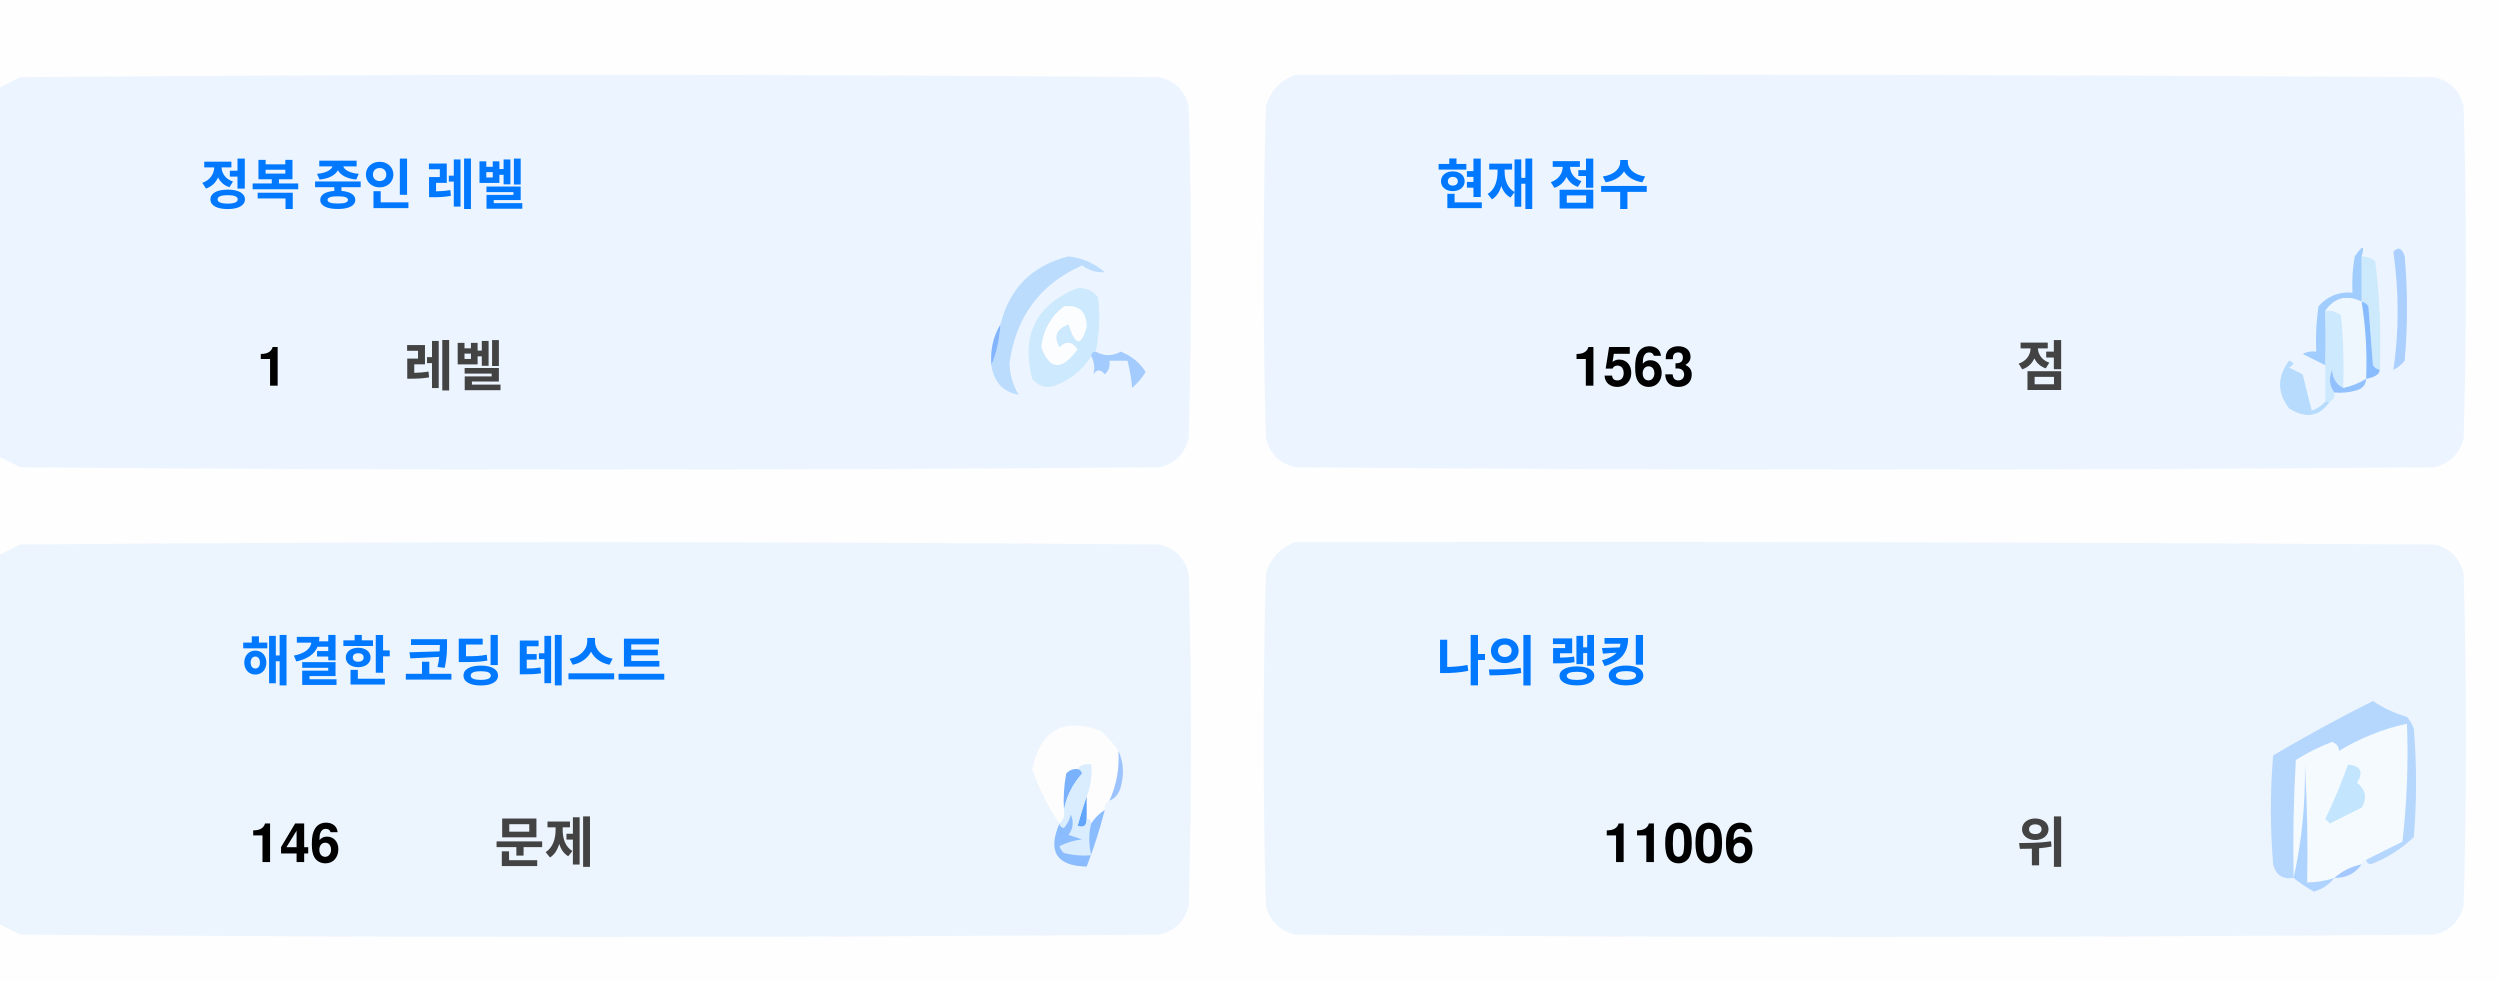
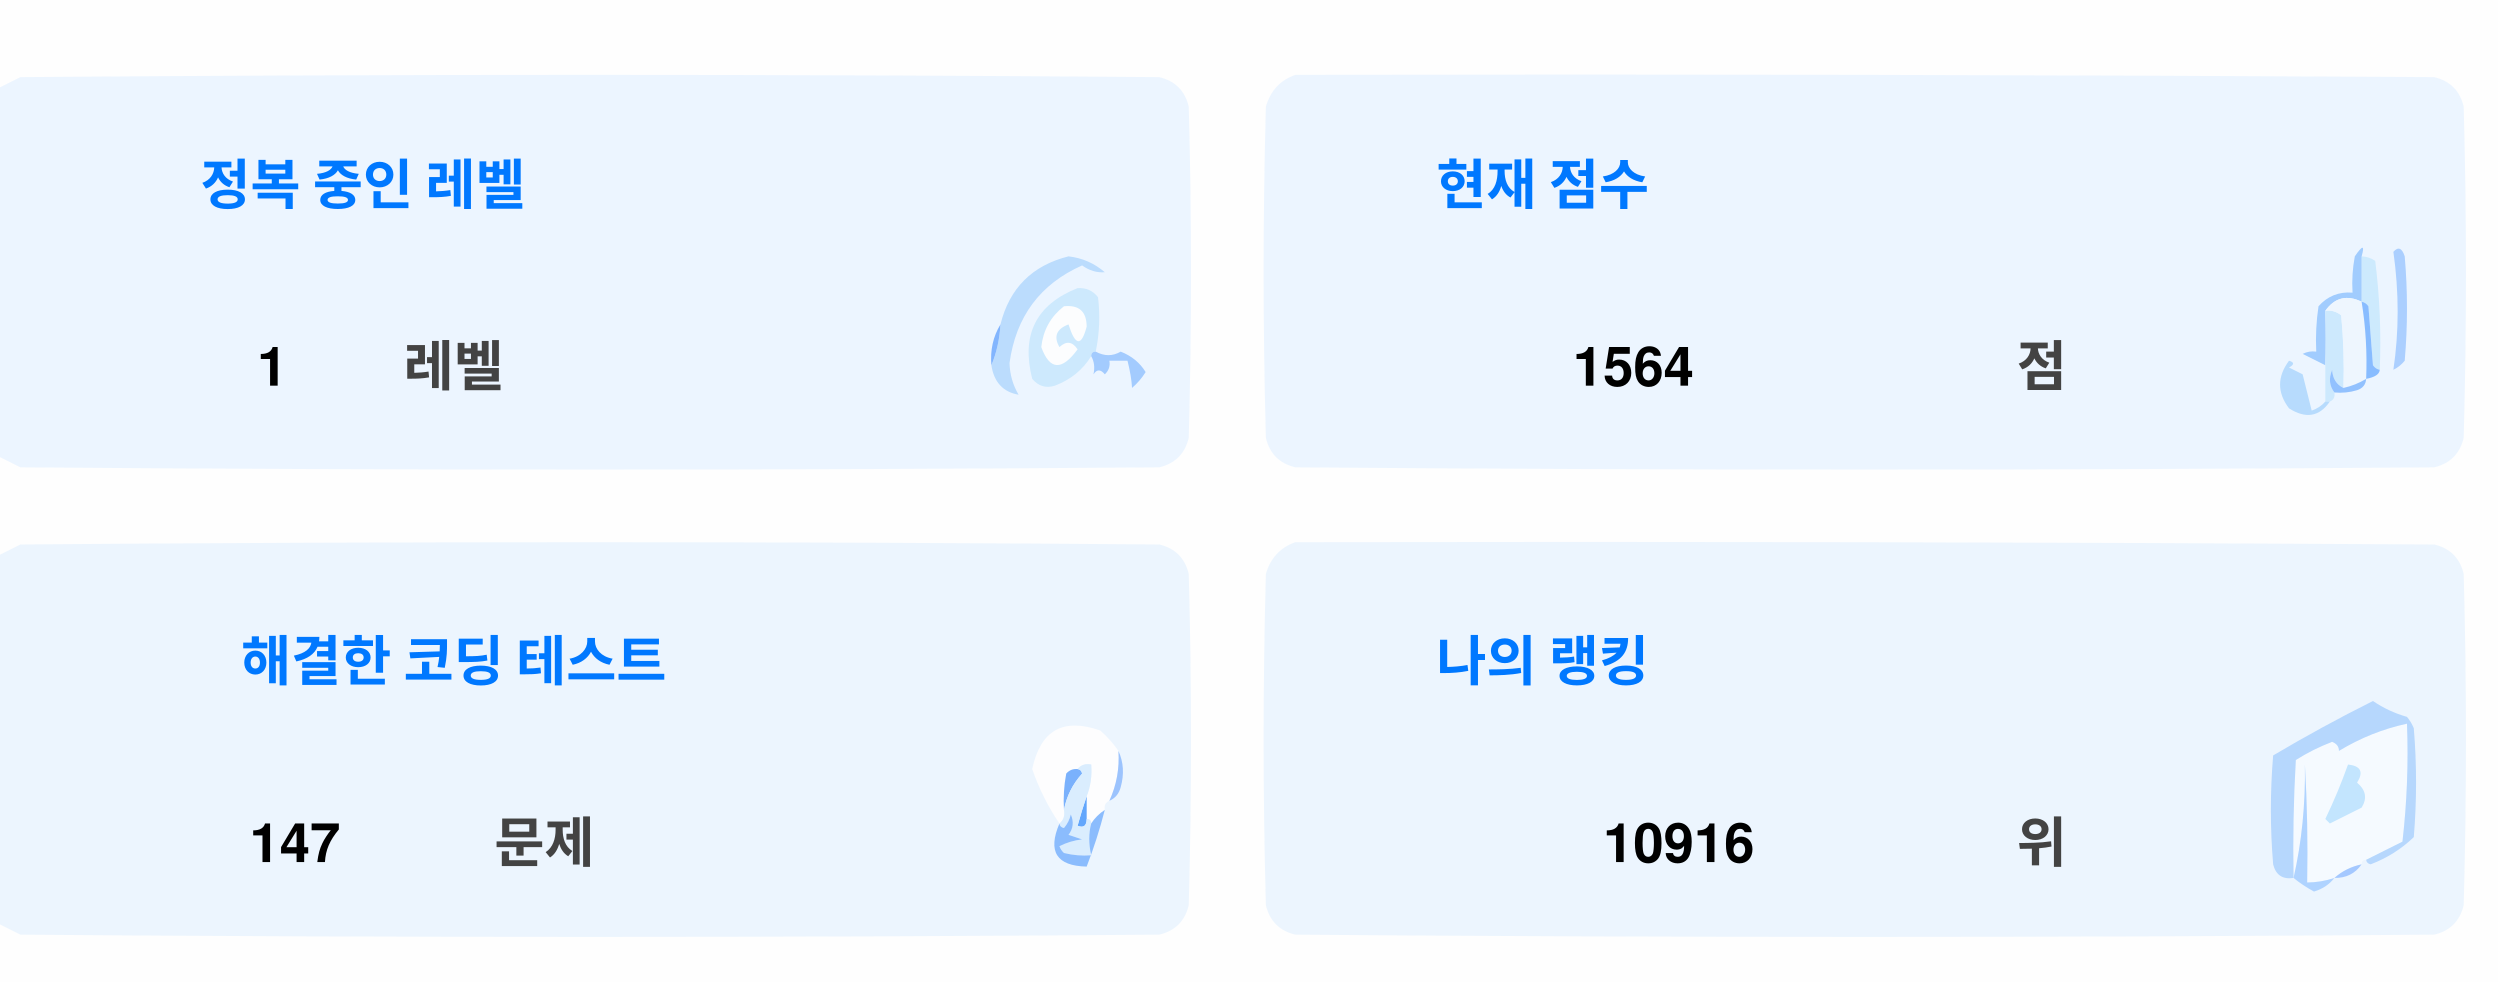
<svg xmlns="http://www.w3.org/2000/svg" version="1.1" width="551px" height="217px" style="shape-rendering:geometricPrecision; text-rendering:geometricPrecision; image-rendering:optimizeQuality; fill-rule:evenodd; clip-rule:evenodd">
  <style>.title {fill: #434343;font-size: 1rem;line-height: 1.5rem;font-weight: bold;font-family: -apple-system, BlinkMacSystemFont, Segoe UI, Helvetica, Arial, sans-serif, Apple Color Emoji, Segoe UI Emoji;}.desc {fill: #434343;font-size: 2.5rem;font-weight: bold;line-height: 1.5rem;font-family: -apple-system, BlinkMacSystemFont, Segoe UI, Helvetica, Arial, sans-serif, Apple Color Emoji, Segoe UI Emoji;}.desc-2 {fill: #434343;font-size: 1rem;font-weight: bold;line-height: 1.5rem;font-family: -apple-system, BlinkMacSystemFont, Segoe UI, Helvetica, Arial, sans-serif, Apple Color Emoji, Segoe UI Emoji;}.text, .desc {animation: twinkling 4s ease-in-out infinite;}@keyframes twinkling {40% { opacity: 1; }50% { opacity: 0.5; }60% { opacity: 1; }70% { opacity: 0.5; }80% { opacity: 1; }}</style>
  <g>
    <path style="opacity:1" fill="#fefefe" d="M -0.5,-0.5 C 183.167,-0.5 366.833,-0.5 550.5,-0.5C 550.5,71.833 550.5,144.167 550.5,216.5C 366.833,216.5 183.167,216.5 -0.5,216.5C -0.5,212.167 -0.5,207.833 -0.5,203.5C 1.14,204.32 2.807,205.153 4.5,206C 88.167,206.667 171.833,206.667 255.5,206C 259,205.167 261.167,203 262,199.5C 262.667,175.167 262.667,150.833 262,126.5C 261.167,123 259,120.833 255.5,120C 171.833,119.333 88.167,119.333 4.5,120C 2.807,120.847 1.14,121.68 -0.5,122.5C -0.5,115.167 -0.5,107.833 -0.5,100.5C 1.14,101.32 2.807,102.153 4.5,103C 88.167,103.667 171.833,103.667 255.5,103C 259,102.167 261.167,100 262,96.5C 262.667,72.167 262.667,47.833 262,23.5C 261.167,20 259,17.833 255.5,17C 171.833,16.333 88.167,16.333 4.5,17C 2.807,17.847 1.14,18.68 -0.5,19.5C -0.5,12.833 -0.5,6.167 -0.5,-0.5 Z" />
  </g>
  <g>
    <path style="opacity:1" fill="#ecf5ff" d="M -0.5,100.5 C -0.5,73.5 -0.5,46.5 -0.5,19.5C 1.14,18.68 2.807,17.847 4.5,17C 88.167,16.333 171.833,16.333 255.5,17C 259,17.833 261.167,20 262,23.5C 262.667,47.833 262.667,72.167 262,96.5C 261.167,100 259,102.167 255.5,103C 171.833,103.667 88.167,103.667 4.5,103C 2.807,102.153 1.14,101.32 -0.5,100.5 Z" />
  </g>
  <g>
    <path style="opacity:1" fill="#ecf5ff" d="M 285.5,16.5 C 369.167,16.333 452.834,16.5 536.5,17C 540,17.833 542.167,20 543,23.5C 543.667,47.833 543.667,72.167 543,96.5C 542.167,100 540,102.167 536.5,103C 452.833,103.667 369.167,103.667 285.5,103C 282,102.167 279.833,100 279,96.5C 278.333,72.167 278.333,47.833 279,23.5C 280.018,19.985 282.185,17.652 285.5,16.5 Z" />
  </g>
  <g>
    <path style="opacity:1" fill="#cdeafd" d="M 520.5,56.5 C 521.583,56.539 522.583,56.873 523.5,57.5C 524.498,65.472 524.831,73.472 524.5,81.5C 523.883,81.389 523.383,81.056 523,80.5C 522.667,76.167 522.333,71.833 522,67.5C 521.617,66.944 521.117,66.611 520.5,66.5C 520.5,63.167 520.5,59.833 520.5,56.5 Z" />
  </g>
  <g>
    <path style="opacity:1" fill="#abcfff" d="M 527.5,55.5 C 528.566,54.308 529.399,54.641 530,56.5C 530.667,64.167 530.667,71.833 530,79.5C 529.311,80.357 528.478,81.023 527.5,81.5C 528.758,73.08 528.758,64.414 527.5,55.5 Z" />
  </g>
  <g>
    <path style="opacity:1" fill="#bbdcfd" d="M 218.5,80.5 C 219.657,77.727 220.324,74.727 220.5,71.5C 222.49,63.51 227.49,58.51 235.5,56.5C 238.528,56.847 241.194,58.014 243.5,60C 241.744,60.141 240.078,59.641 238.5,58.5C 229.247,62.607 223.914,69.773 222.5,80C 222.565,82.526 223.232,84.859 224.5,87C 221.07,86.397 219.07,84.231 218.5,80.5 Z" />
  </g>
  <g>
    <path style="opacity:1" fill="#cde9fd" d="M 241.5,77.5 C 240.833,77.5 240.5,77.833 240.5,78.5C 238.628,81.529 235.961,83.695 232.5,85C 230.536,85.624 228.869,85.124 227.5,83.5C 225.021,73.791 228.354,67.124 237.5,63.5C 239.374,63.39 240.874,64.056 242,65.5C 242.497,69.524 242.331,73.524 241.5,77.5 Z" />
  </g>
  <g>
    <path style="opacity:1" fill="#fcfdfe" d="M 234.5,67.5 C 237.826,67.162 239.493,68.662 239.5,72C 238.334,76.434 237,76.267 235.5,71.5C 232.832,72.515 232.166,74.182 233.5,76.5C 235.017,75.089 236.351,75.256 237.5,77C 234.006,81.771 231.34,81.605 229.5,76.5C 229.904,72.771 231.571,69.771 234.5,67.5 Z" />
  </g>
  <g>
    <path style="opacity:1" fill="#a1ccfe" d="M 520.5,56.5 C 520.5,59.833 520.5,63.167 520.5,66.5C 517.238,64.922 514.572,65.589 512.5,68.5C 512.617,72.81 512.617,76.81 512.5,80.5C 510.86,79.68 509.193,78.847 507.5,78C 508.448,77.517 509.448,77.35 510.5,77.5C 510.335,74.15 510.502,70.817 511,67.5C 512.995,65.253 515.495,64.253 518.5,64.5C 518.336,61.813 518.503,59.146 519,56.5C 520.731,53.969 521.231,53.969 520.5,56.5 Z" />
  </g>
  <g>
    <path style="opacity:1" fill="#cde9fd" d="M 512.5,68.5 C 513.822,68.33 514.989,68.663 516,69.5C 516.499,74.823 516.666,80.156 516.5,85.5C 514.955,84.77 514.122,83.437 514,81.5C 513.22,83.387 513.387,85.054 514.5,86.5C 514.672,87.492 514.338,88.158 513.5,88.5C 513.167,88.5 512.833,88.5 512.5,88.5C 512.5,85.833 512.5,83.167 512.5,80.5C 512.617,76.81 512.617,72.81 512.5,68.5 Z" />
  </g>
  <g>
    <path style="opacity:1" fill="#eef6fe" d="M 520.5,66.5 C 521.407,72.106 521.74,77.773 521.5,83.5C 519.95,84.441 518.284,85.108 516.5,85.5C 516.666,80.156 516.499,74.823 516,69.5C 514.989,68.663 513.822,68.33 512.5,68.5C 514.572,65.589 517.238,64.922 520.5,66.5 Z" />
  </g>
  <g>
    <path style="opacity:1" fill="#88bcff" d="M 520.5,66.5 C 521.117,66.611 521.617,66.944 522,67.5C 522.333,71.833 522.667,76.167 523,80.5C 523.383,81.056 523.883,81.389 524.5,81.5C 524.445,82.469 523.445,83.136 521.5,83.5C 521.74,77.773 521.407,72.106 520.5,66.5 Z" />
  </g>
  <g>
    <path style="opacity:1" fill="#82b5fe" d="M 220.5,71.5 C 220.324,74.727 219.657,77.727 218.5,80.5C 218.215,77.171 218.882,74.171 220.5,71.5 Z" />
  </g>
  <g>
    <path style="opacity:1" fill="#a3cbfe" d="M 240.5,78.5 C 240.5,77.833 240.833,77.5 241.5,77.5C 243.391,78.536 245.224,78.536 247,77.5C 249.391,78.429 251.225,79.929 252.5,82C 251.681,83.319 250.681,84.486 249.5,85.5C 249.409,83.777 249.075,81.777 248.5,79.5C 247.167,79.5 245.833,79.5 244.5,79.5C 244.719,80.675 244.386,81.675 243.5,82.5C 242.575,81.359 241.741,81.359 241,82.5C 241.331,80.981 241.164,79.648 240.5,78.5 Z" />
  </g>
  <g>
    <path style="opacity:1" fill="#b7dbfd" d="M 512.5,88.5 C 512.833,88.5 513.167,88.5 513.5,88.5C 511.199,91.857 508.199,92.357 504.5,90C 501.872,86.535 501.872,83.035 504.5,79.5C 505.696,79.846 505.696,80.346 504.5,81C 505.5,81.5 506.5,82 507.5,82.5C 508.167,85.167 508.833,87.833 509.5,90.5C 510.739,90.058 511.739,89.391 512.5,88.5 Z" />
  </g>
  <g>
    <path style="opacity:1" fill="#92c1fe" d="M 516.5,85.5 C 518.284,85.108 519.95,84.441 521.5,83.5C 521.423,84.75 520.756,85.583 519.5,86C 517.866,86.493 516.199,86.66 514.5,86.5C 513.387,85.054 513.22,83.387 514,81.5C 514.122,83.437 514.955,84.77 516.5,85.5 Z" />
  </g>
  <g>
    <path style="opacity:1" fill="#ecf5fe" d="M -0.5,203.5 C -0.5,176.5 -0.5,149.5 -0.5,122.5C 1.14,121.68 2.807,120.847 4.5,120C 88.167,119.333 171.833,119.333 255.5,120C 259,120.833 261.167,123 262,126.5C 262.667,150.833 262.667,175.167 262,199.5C 261.167,203 259,205.167 255.5,206C 171.833,206.667 88.167,206.667 4.5,206C 2.807,205.153 1.14,204.32 -0.5,203.5 Z" />
  </g>
  <g>
    <path style="opacity:1" fill="#ecf5fe" d="M 285.5,119.5 C 369.167,119.333 452.834,119.5 536.5,120C 540,120.833 542.167,123 543,126.5C 543.667,150.833 543.667,175.167 543,199.5C 542.167,203 540,205.167 536.5,206C 452.833,206.667 369.167,206.667 285.5,206C 282,205.167 279.833,203 279,199.5C 278.333,175.167 278.333,150.833 279,126.5C 280.018,122.985 282.185,120.652 285.5,119.5 Z" />
  </g>
  <g>
    <path style="opacity:1" fill="#fdfdfe" d="M 246.5,165.5 C 246.758,169.367 246.092,173.034 244.5,176.5C 243.662,176.842 243.328,177.508 243.5,178.5C 242.272,179.306 241.272,180.306 240.5,181.5C 240.5,180.833 240.167,180.5 239.5,180.5C 239.5,178.833 239.5,177.167 239.5,175.5C 240.369,173.283 240.702,170.95 240.5,168.5C 239.209,168.263 238.209,168.596 237.5,169.5C 236.504,169.414 235.671,169.748 235,170.5C 234.503,173.146 234.336,175.813 234.5,178.5C 234.737,179.791 234.404,180.791 233.5,181.5C 230.986,177.806 228.986,173.806 227.5,169.5C 229.309,160.957 234.309,158.124 242.5,161C 244.07,162.397 245.404,163.897 246.5,165.5 Z" />
  </g>
  <g>
    <path style="opacity:1" fill="#f5faff" d="M 521.5,189.5 C 520.833,189.5 520.5,189.833 520.5,190.5C 518.181,190.992 516.181,191.992 514.5,193.5C 512.565,194.15 510.565,194.483 508.5,194.5C 508.666,185.827 508.5,177.16 508,168.5C 508.141,177.227 507.308,185.56 505.5,193.5C 505.334,184.827 505.5,176.16 506,167.5C 508.527,165.903 511.194,164.57 514,163.5C 515.011,163.892 515.511,164.559 515.5,165.5C 520.21,162.641 525.21,160.641 530.5,159.5C 530.831,168.192 530.498,176.859 529.5,185.5C 526.807,186.847 524.14,188.18 521.5,189.5 Z" />
  </g>
  <g>
    <path style="opacity:1" fill="#b6d7fd" d="M 521.5,189.5 C 524.14,188.18 526.807,186.847 529.5,185.5C 530.498,176.859 530.831,168.192 530.5,159.5C 525.21,160.641 520.21,162.641 515.5,165.5C 515.511,164.559 515.011,163.892 514,163.5C 511.194,164.57 508.527,165.903 506,167.5C 505.5,176.16 505.334,184.827 505.5,193.5C 503.089,193.863 501.589,192.863 501,190.5C 500.333,182.5 500.333,174.5 501,166.5C 508.173,162.246 515.507,158.246 523,154.5C 525.304,156.068 527.804,157.235 530.5,158C 531.126,158.75 531.626,159.584 532,160.5C 532.667,168.5 532.667,176.5 532,184.5C 529.292,187.111 526.125,189.111 522.5,190.5C 521.893,190.376 521.56,190.043 521.5,189.5 Z" />
  </g>
  <g>
    <path style="opacity:1" fill="#c3e5fe" d="M 517.5,168.5 C 520.317,168.801 520.984,170.134 519.5,172.5C 521.439,174.122 521.772,175.956 520.5,178C 518.167,179.167 515.833,180.333 513.5,181.5C 513.167,181.167 512.833,180.833 512.5,180.5C 514.414,176.515 516.081,172.515 517.5,168.5 Z" />
  </g>
  <g>
    <path style="opacity:1" fill="#7ab1fc" d="M 237.5,169.5 C 238.043,169.56 238.376,169.893 238.5,170.5C 236.395,172.836 235.062,175.503 234.5,178.5C 234.336,175.813 234.503,173.146 235,170.5C 235.671,169.748 236.504,169.414 237.5,169.5 Z" />
  </g>
  <g>
    <path style="opacity:1" fill="#afd3ff" d="M 514.5,193.5 C 513.378,194.947 511.878,195.947 510,196.5C 508.348,195.601 506.848,194.601 505.5,193.5C 507.308,185.56 508.141,177.227 508,168.5C 508.5,177.16 508.666,185.827 508.5,194.5C 510.565,194.483 512.565,194.15 514.5,193.5 Z" />
  </g>
  <g>
    <path style="opacity:1" fill="#9cc3fd" d="M 246.5,165.5 C 247.634,167.966 247.801,170.633 247,173.5C 246.623,174.942 245.79,175.942 244.5,176.5C 246.092,173.034 246.758,169.367 246.5,165.5 Z" />
  </g>
  <g>
    <path style="opacity:1" fill="#62a6fc" d="M 239.5,175.5 C 239.5,177.167 239.5,178.833 239.5,180.5C 239.483,182.028 238.816,182.528 237.5,182C 238.117,179.723 238.784,177.556 239.5,175.5 Z" />
  </g>
  <g>
    <path style="opacity:1" fill="#daedfe" d="M 237.5,169.5 C 238.209,168.596 239.209,168.263 240.5,168.5C 240.702,170.95 240.369,173.283 239.5,175.5C 238.784,177.556 238.117,179.723 237.5,182C 238.816,182.528 239.483,182.028 239.5,180.5C 240.167,180.5 240.5,180.833 240.5,181.5C 239.918,183.669 239.918,186.002 240.5,188.5C 238.473,188.662 236.473,188.495 234.5,188C 234.043,187.586 233.709,187.086 233.5,186.5C 235.078,185.702 236.744,185.202 238.5,185C 237.5,184.667 236.5,184.333 235.5,184C 236.554,182.612 236.72,181.112 236,179.5C 235.751,180.624 235.251,181.624 234.5,182.5C 233.893,182.376 233.56,182.043 233.5,181.5C 234.404,180.791 234.737,179.791 234.5,178.5C 235.062,175.503 236.395,172.836 238.5,170.5C 238.376,169.893 238.043,169.56 237.5,169.5 Z" />
  </g>
  <g>
    <path style="opacity:1" fill="#8bbcfd" d="M 243.5,178.5 C 242.395,182.803 241.062,186.969 239.5,191C 232.857,190.847 230.857,187.68 233.5,181.5C 233.56,182.043 233.893,182.376 234.5,182.5C 235.251,181.624 235.751,180.624 236,179.5C 236.72,181.112 236.554,182.612 235.5,184C 236.5,184.333 237.5,184.667 238.5,185C 236.744,185.202 235.078,185.702 233.5,186.5C 233.709,187.086 234.043,187.586 234.5,188C 236.473,188.495 238.473,188.662 240.5,188.5C 239.918,186.002 239.918,183.669 240.5,181.5C 241.272,180.306 242.272,179.306 243.5,178.5 Z" />
  </g>
  <g>
    <path style="opacity:1" fill="#a4c8ff" d="M 520.5,190.5 C 519.089,192.539 517.089,193.539 514.5,193.5C 516.181,191.992 518.181,190.992 520.5,190.5 Z" />
  </g>
  <text text-anchor="middle" x="80" y="45" class="title" style="fill:#0078ff;" stroke="#none" stroke-width="1">정복 중인 레벨</text>
  <text text-anchor="middle" x="60" y="85" class="desc" style="fill:#000000;" stroke="#none" stroke-width="1">1</text>
  <text text-anchor="middle" x="100" y="85" class="desc-2" style="fill:#434343;" stroke="#none" stroke-width="1">레벨</text>
  <text text-anchor="middle" x="340" y="45" class="title" style="fill:#0078ff;" stroke="#none" stroke-width="1">현재 점수</text>
-   <text text-anchor="middle" x="360" y="85" class="desc" style="fill:#000000;" stroke="#none" stroke-width="1">1563</text>
+   <text text-anchor="middle" x="360" y="85" class="desc" style="fill:#000000;" stroke="#none" stroke-width="1">1564</text>
  <text text-anchor="middle" x="450" y="85" class="desc-2" style="fill:#434343;" stroke="#none" stroke-width="1">점</text>
  <text text-anchor="middle" x="100" y="150" class="title" style="fill:#0078ff;" stroke="#none" stroke-width="1">해결한 코딩 테스트</text>
-   <text text-anchor="middle" x="65" y="190" class="desc" style="fill:#000000;" stroke="#none" stroke-width="1">146</text>
+   <text text-anchor="middle" x="65" y="190" class="desc" style="fill:#000000;" stroke="#none" stroke-width="1">147</text>
  <text text-anchor="middle" x="120" y="190" class="desc-2" style="fill:#434343;" stroke="#none" stroke-width="1">문제</text>
  <text text-anchor="middle" x="340" y="150" class="title" style="fill:#0078ff;" stroke="#none" stroke-width="1">나의 랭킹</text>
-   <text text-anchor="middle" x="370" y="190" class="desc" style="fill:#000000;" stroke="#none" stroke-width="1">11006</text>
+   <text text-anchor="middle" x="370" y="190" class="desc" style="fill:#000000;" stroke="#none" stroke-width="1">10916</text>
  <text text-anchor="middle" x="450" y="190" class="desc-2" style="fill:#434343;" stroke="#none" stroke-width="1">위</text>
</svg>
